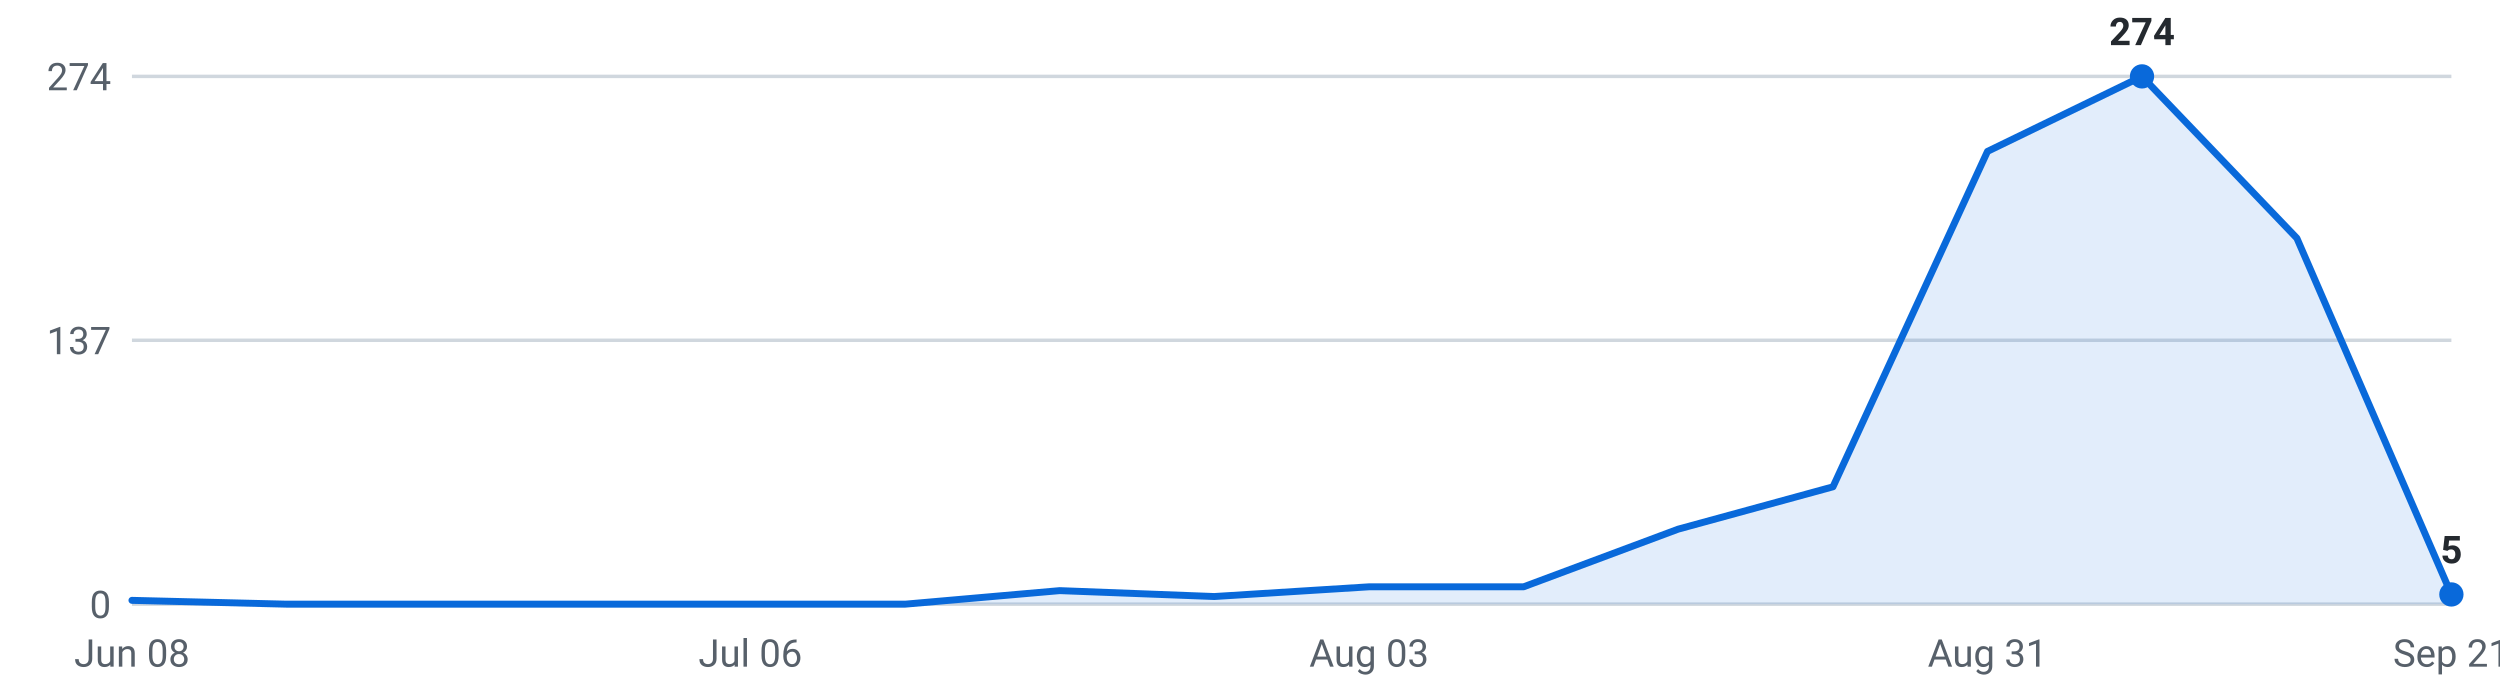
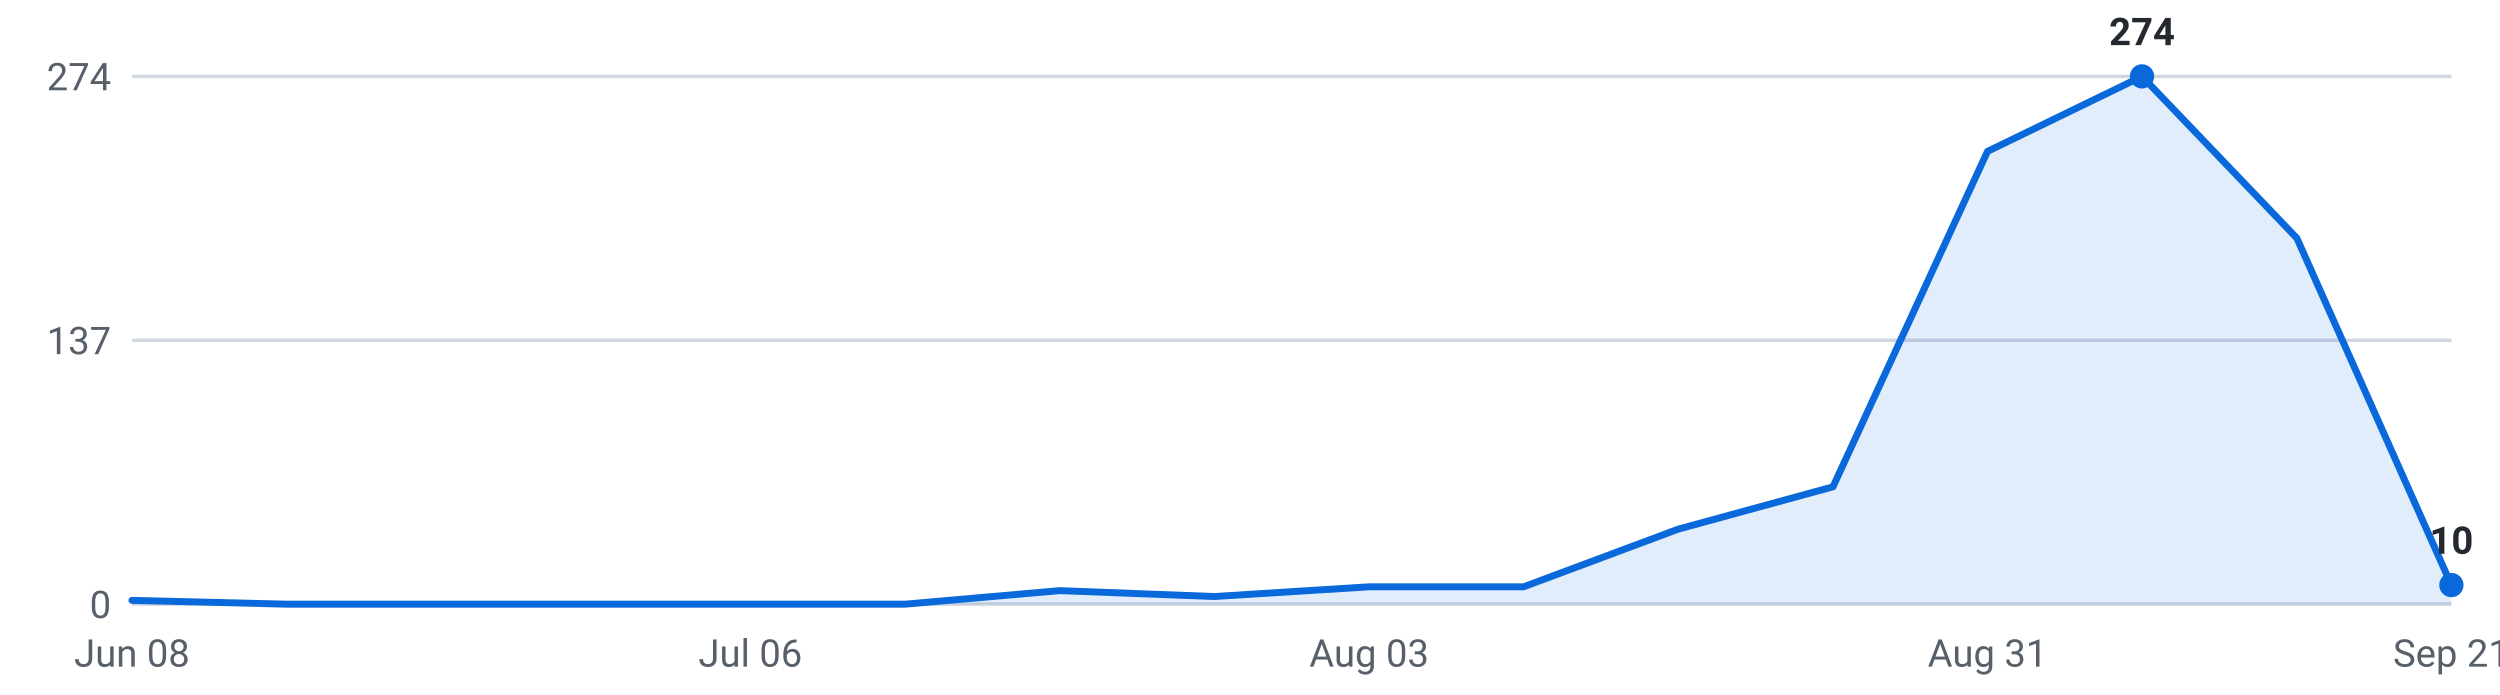
<svg xmlns="http://www.w3.org/2000/svg" viewBox="0 0 720 200" width="720" height="200" role="img" aria-label="Internships posted per week, last 16 weeks">
  <g font-family="-apple-system,Segoe UI,Roboto,sans-serif" font-size="11">
    <line x1="38" y1="174.0" x2="706" y2="174.0" stroke="#d0d7de" stroke-width="1" />
    <text x="32" y="178.0" text-anchor="end" fill="#57606a">0</text>
    <line x1="38" y1="98.0" x2="706" y2="98.0" stroke="#d0d7de" stroke-width="1" />
    <text x="32" y="102.0" text-anchor="end" fill="#57606a">137</text>
    <line x1="38" y1="22.0" x2="706" y2="22.0" stroke="#d0d7de" stroke-width="1" />
    <text x="32" y="26.0" text-anchor="end" fill="#57606a">274</text>
-     <path d="M38.0,174 L38.0,172.9 L82.5,174.0 L127.1,174.0 L171.6,174.0 L216.1,174.0 L260.7,174.0 L305.2,170.1 L349.7,171.8 L394.3,169.0 L438.8,169.0 L483.3,152.4 L527.9,140.2 L572.4,43.6 L616.9,22.0 L661.5,68.6 L706.0,171.2 L706.0,174 Z" fill="#0969da" fill-opacity="0.12" />
-     <polyline points="38.0,172.9 82.5,174.0 127.1,174.0 171.6,174.0 216.1,174.0 260.7,174.0 305.2,170.1 349.7,171.8 394.3,169.0 438.8,169.0 483.3,152.4 527.9,140.2 572.4,43.6 616.9,22.0 661.5,68.6 706.0,171.2" fill="none" stroke="#0969da" stroke-width="2" stroke-linejoin="round" stroke-linecap="round" />
+     <path d="M38.0,174 L38.0,172.9 L82.5,174.0 L127.1,174.0 L171.6,174.0 L216.1,174.0 L260.7,174.0 L305.2,170.1 L349.7,171.8 L394.3,169.0 L438.8,169.0 L483.3,152.4 L527.9,140.2 L572.4,43.6 L616.9,22.0 L661.5,68.6 L706.0,168.5 L706.0,174 Z" fill="#0969da" fill-opacity="0.12" />
+     <polyline points="38.0,172.9 82.5,174.0 127.1,174.0 171.6,174.0 216.1,174.0 260.7,174.0 305.2,170.1 349.7,171.8 394.3,169.0 438.8,169.0 483.3,152.4 527.9,140.2 572.4,43.6 616.9,22.0 661.5,68.6 706.0,168.5" fill="none" stroke="#0969da" stroke-width="2" stroke-linejoin="round" stroke-linecap="round" />
    <circle cx="616.9" cy="22.0" r="3.5" fill="#0969da" />
    <text x="616.9" y="13.0" text-anchor="middle" fill="#24292f" font-weight="600">274</text>
-     <circle cx="706.0" cy="171.2" r="3.5" fill="#0969da" />
-     <text x="706.0" y="162.2" text-anchor="middle" fill="#24292f" font-weight="600">5</text>
+     <circle cx="706.0" cy="168.5" r="3.5" fill="#0969da" />
+     <text x="706.0" y="159.5" text-anchor="middle" fill="#24292f" font-weight="600">10</text>
    <text x="38.0" y="192" text-anchor="middle" fill="#57606a">Jun 08</text>
    <text x="216.1" y="192" text-anchor="middle" fill="#57606a">Jul 06</text>
    <text x="394.3" y="192" text-anchor="middle" fill="#57606a">Aug 03</text>
    <text x="572.4" y="192" text-anchor="middle" fill="#57606a">Aug 31</text>
    <text x="706.0" y="192" text-anchor="middle" fill="#57606a">Sep 21</text>
  </g>
</svg>
